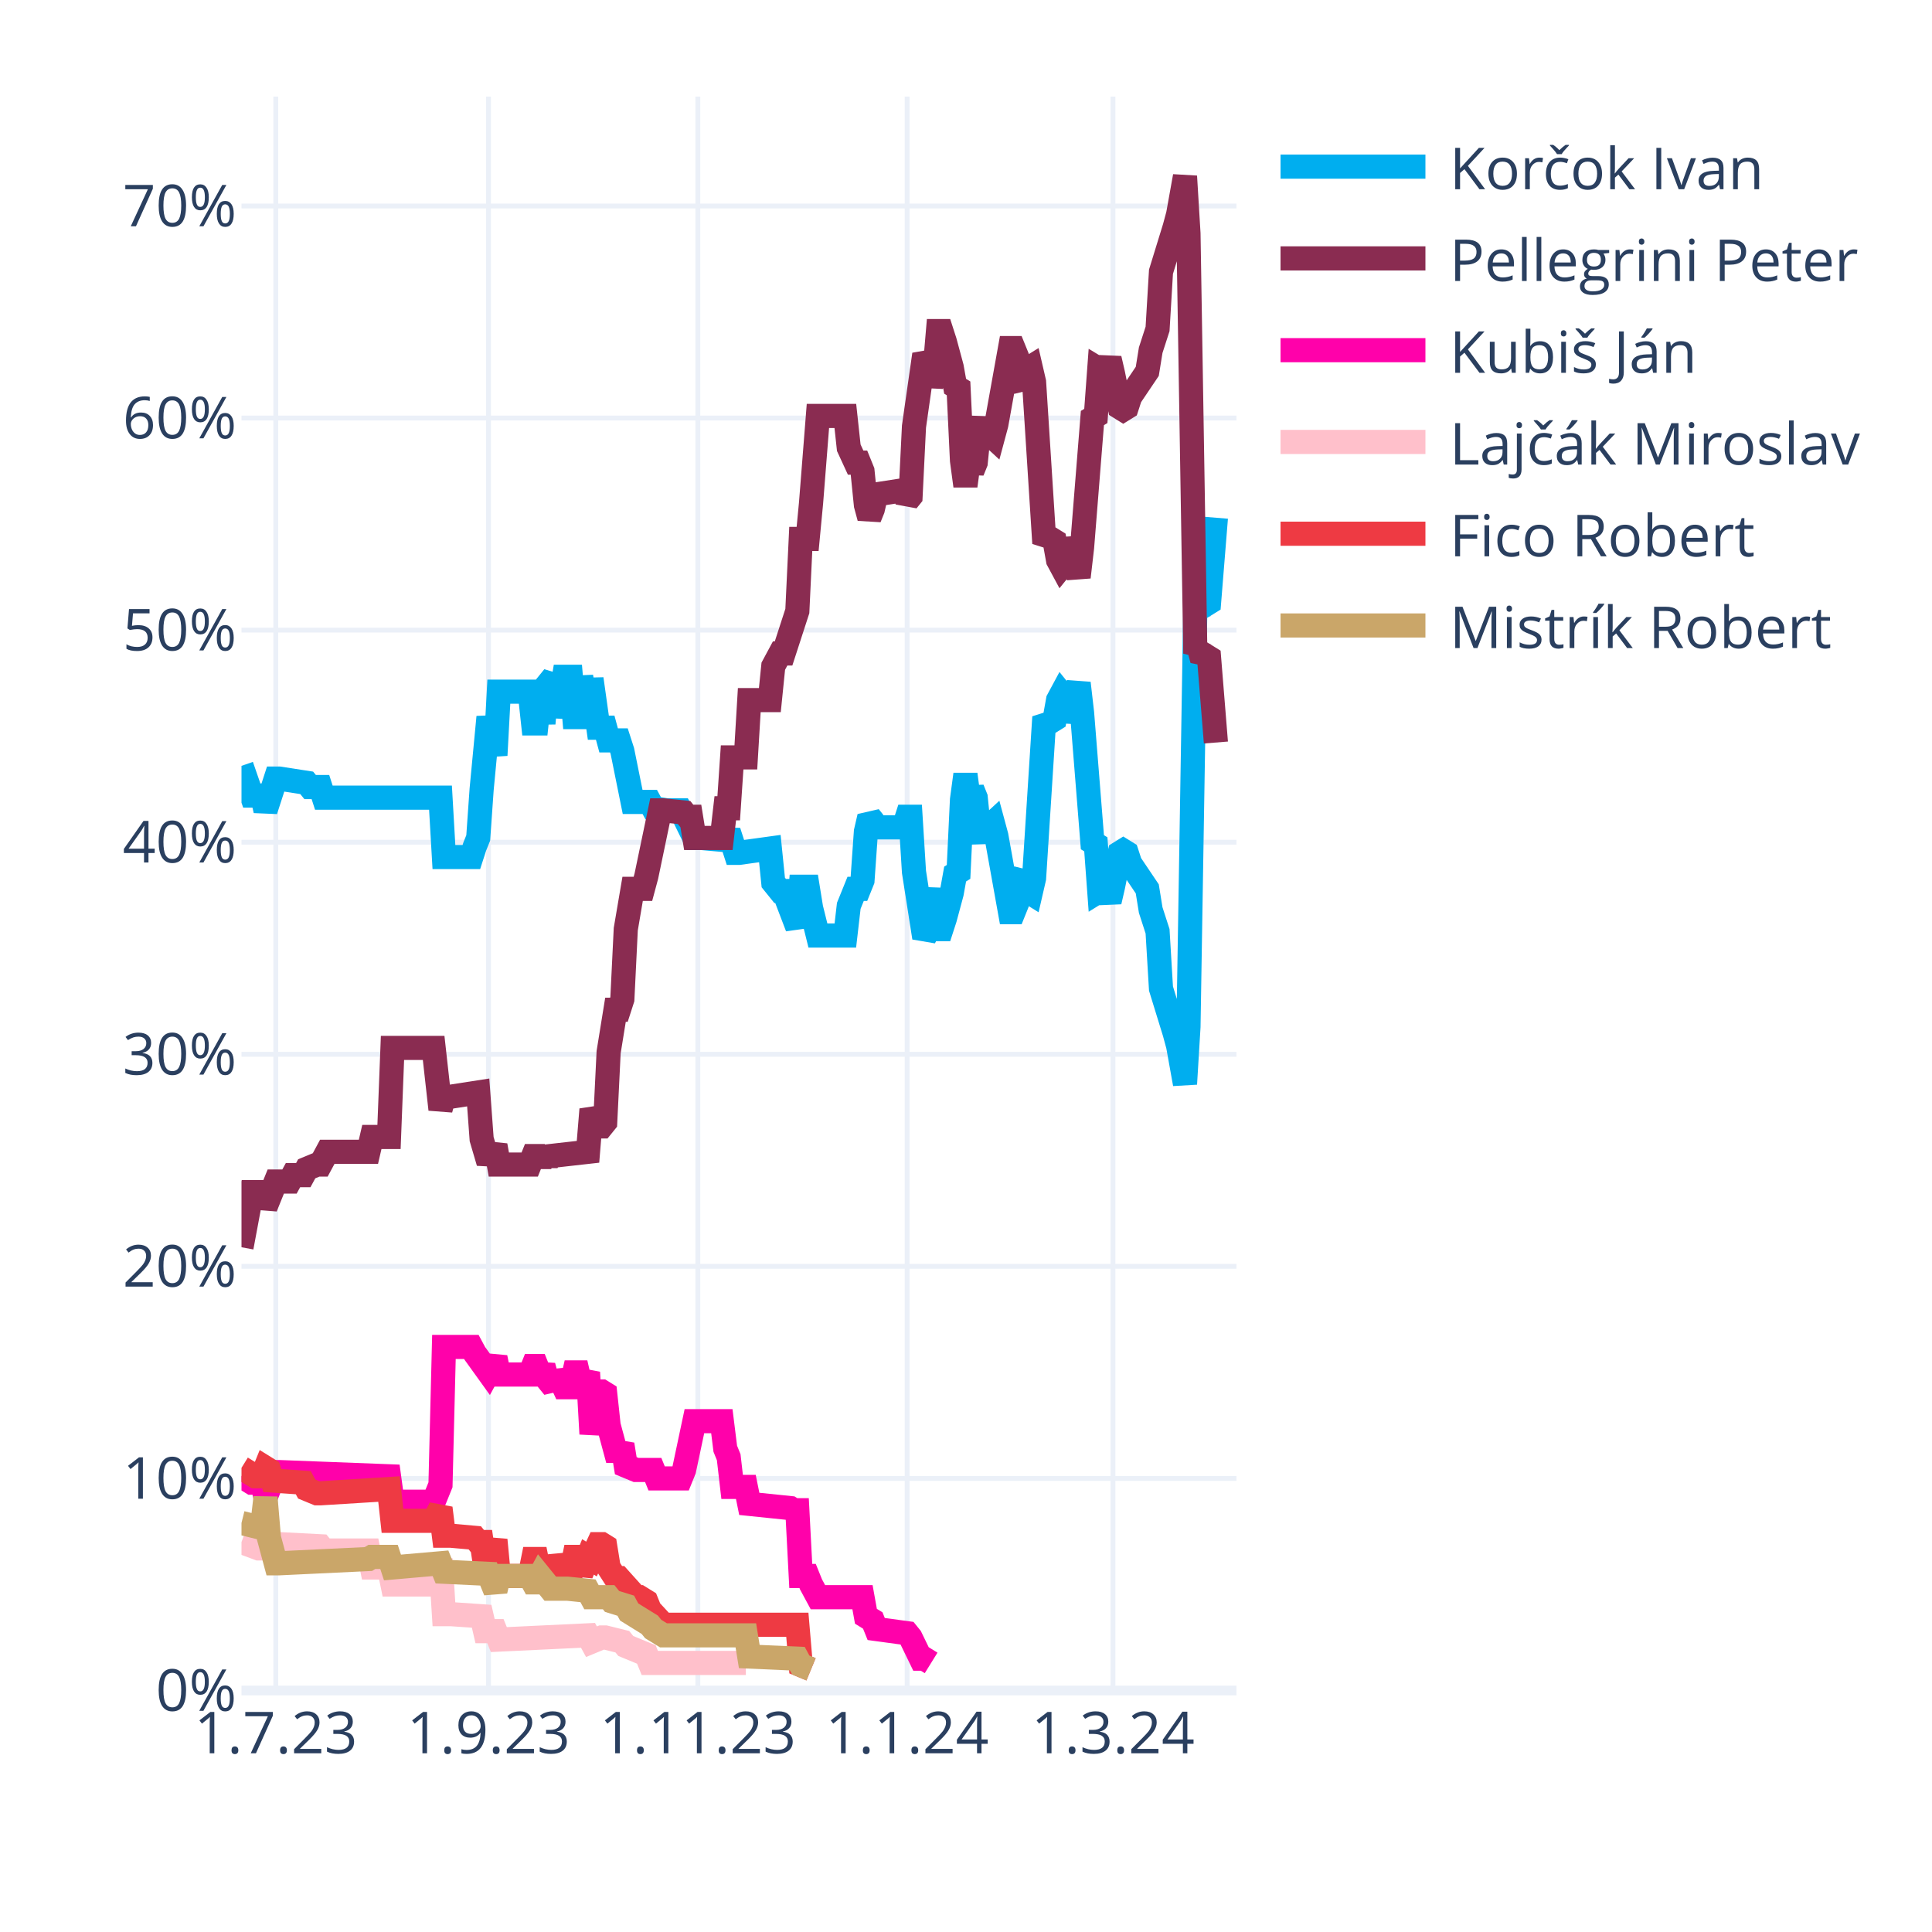
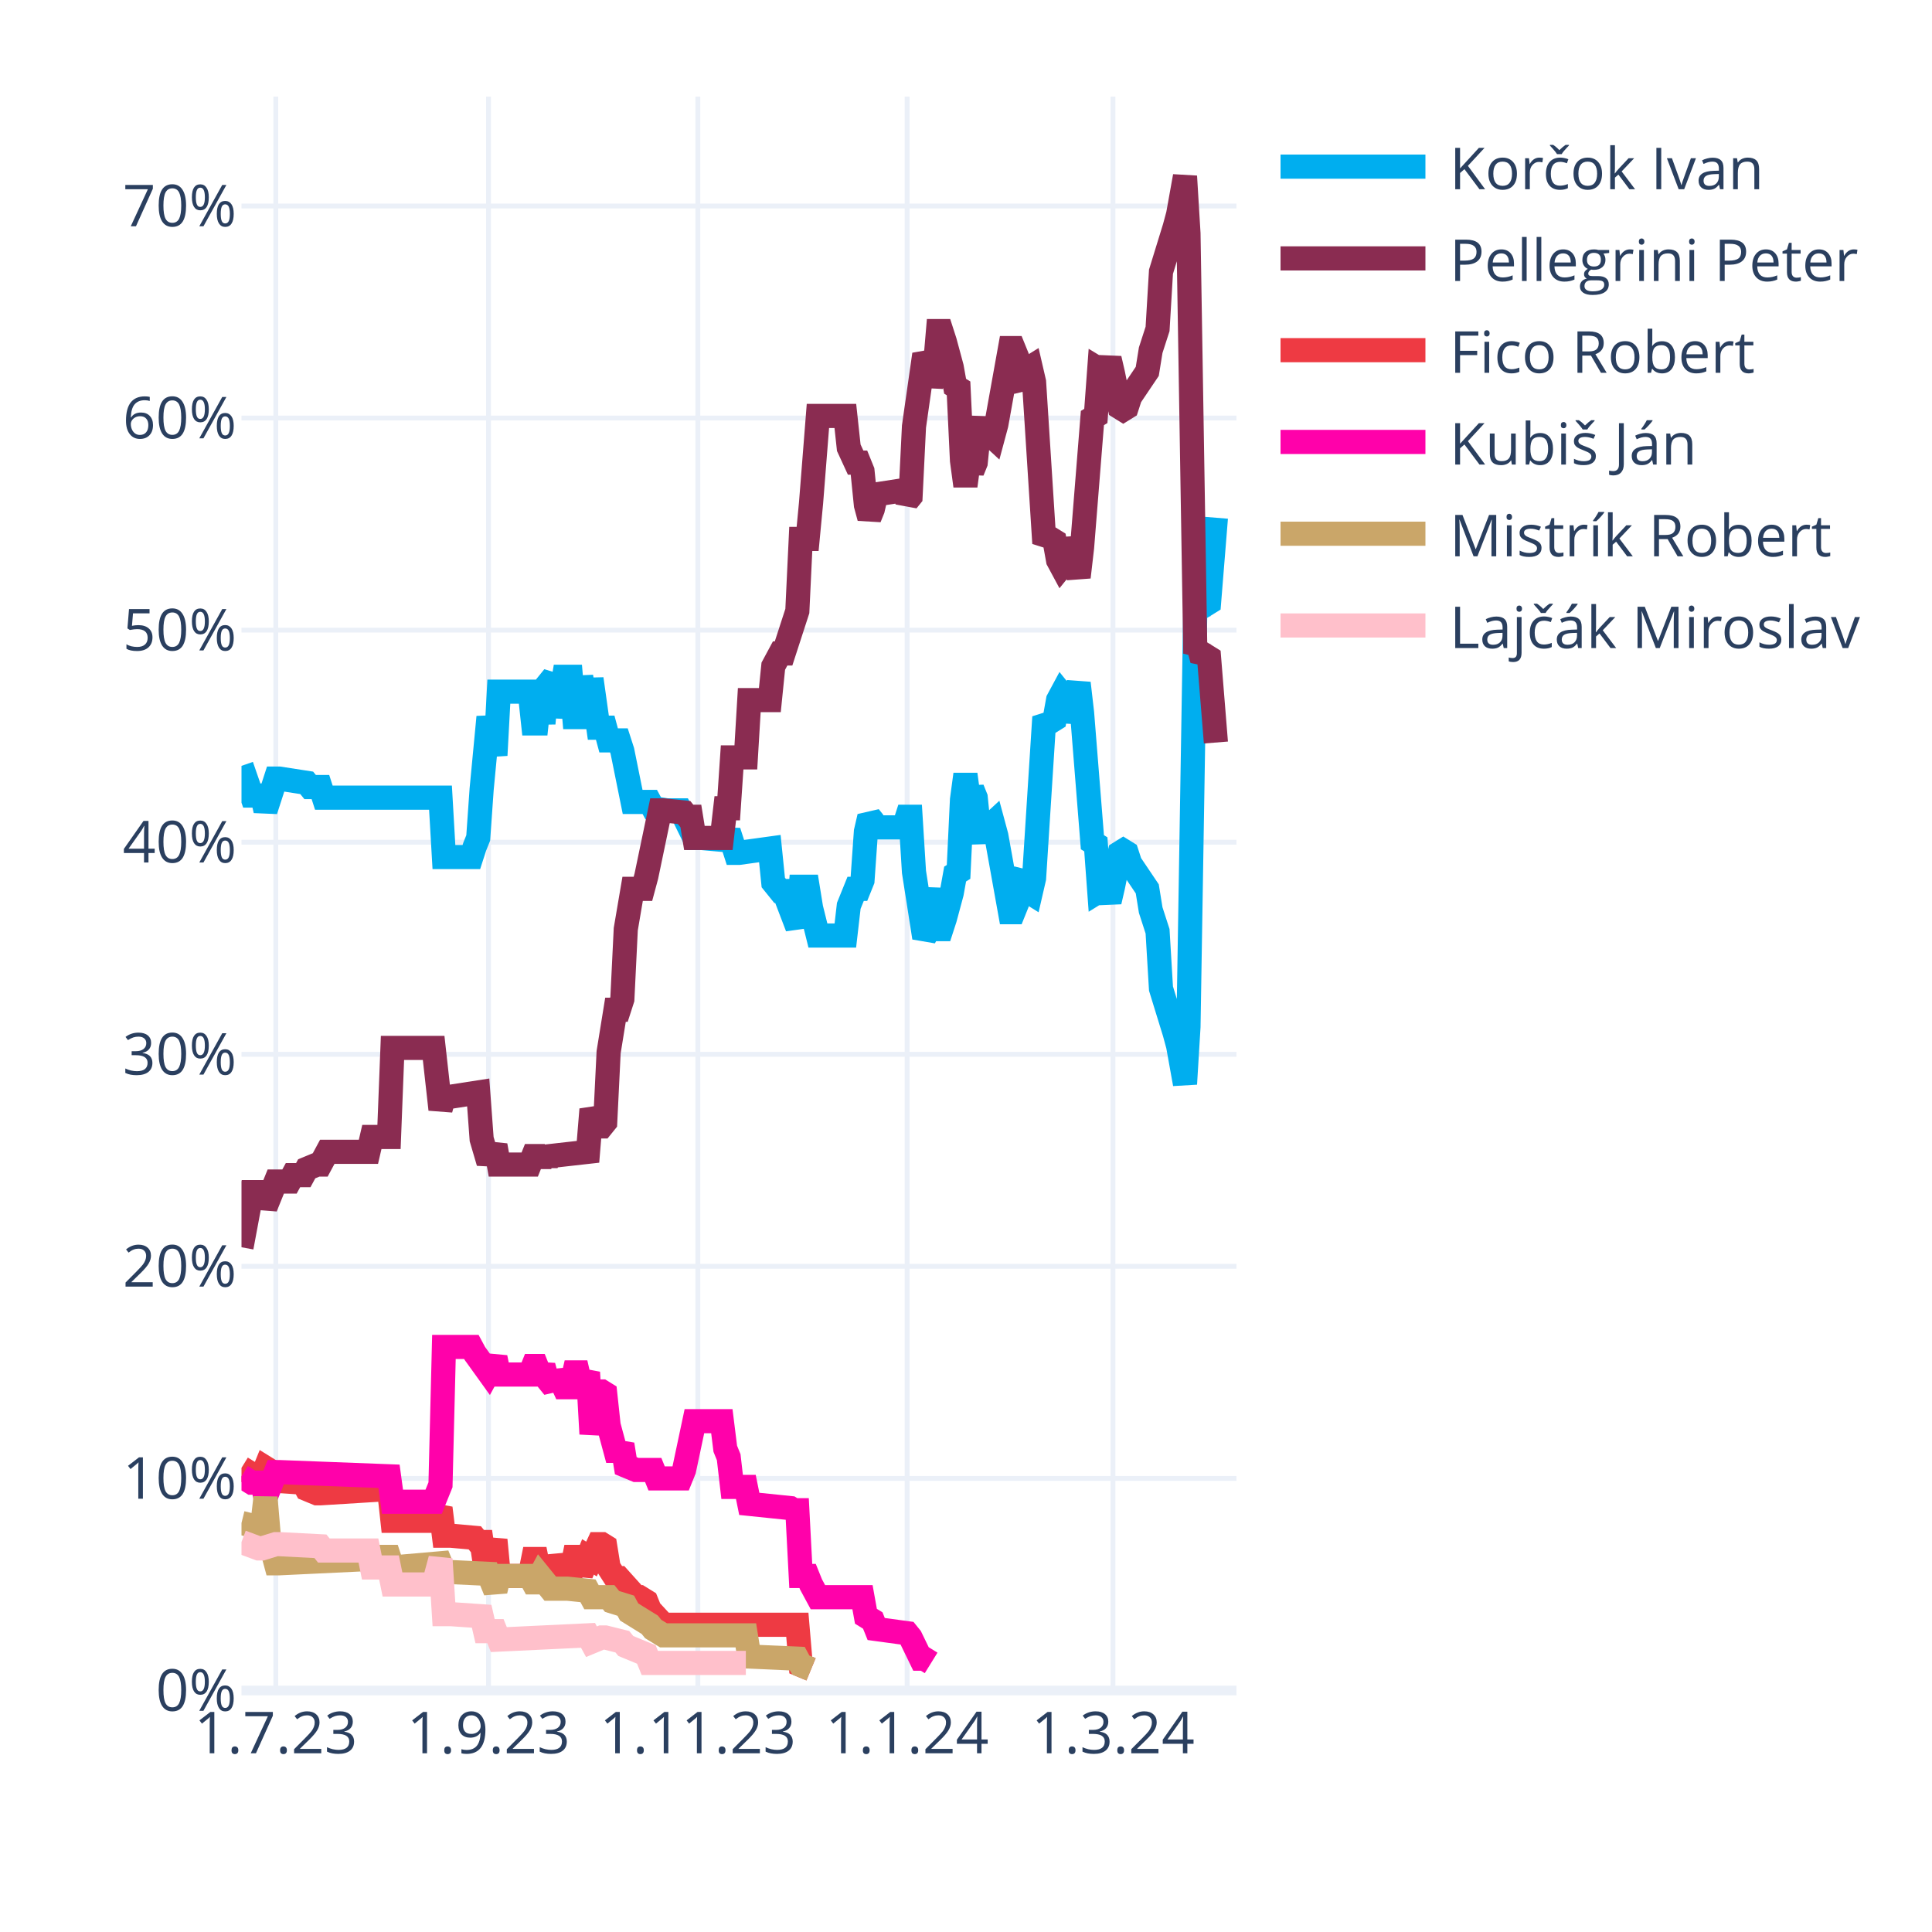
<svg xmlns="http://www.w3.org/2000/svg" class="main-svg" width="400" height="400" style="" viewBox="0 0 400 400">
  <rect x="0" y="0" width="400" height="400" style="fill: rgb(255, 255, 255); fill-opacity: 1;" />
-   <defs id="defs-e028d8">
+   <defs id="defs-6addd0">
    <g class="clips">
-       <clipPath id="clipe028d8xyplot" class="plotclip">
+       <clipPath id="clip6addd0xyplot" class="plotclip">
        <rect width="206" height="330" />
      </clipPath>
-       <clipPath class="axesclip" id="clipe028d8x">
+       <clipPath class="axesclip" id="clip6addd0x">
        <rect x="50" y="0" width="206" height="400" />
      </clipPath>
-       <clipPath class="axesclip" id="clipe028d8y">
+       <clipPath class="axesclip" id="clip6addd0y">
        <rect x="0" y="20" width="400" height="330" />
      </clipPath>
-       <clipPath class="axesclip" id="clipe028d8xy">
+       <clipPath class="axesclip" id="clip6addd0xy">
        <rect x="50" y="20" width="206" height="330" />
      </clipPath>
    </g>
    <g class="gradients" />
    <g class="patterns" />
  </defs>
  <g class="bglayer" />
  <g class="layer-below">
    <g class="imagelayer" />
    <g class="shapelayer" />
  </g>
  <g class="cartesianlayer">
    <g class="subplot xy">
      <g class="layer-subplot">
        <g class="shapelayer" />
        <g class="imagelayer" />
      </g>
      <g class="minor-gridlayer">
        <g class="x" />
        <g class="y" />
      </g>
      <g class="gridlayer">
        <g class="x">
          <path class="xgrid crisp" transform="translate(57.1,0)" d="M0,20v330" style="stroke: rgb(235, 240, 248); stroke-opacity: 1; stroke-width: 1px;" />
          <path class="xgrid crisp" transform="translate(101.14,0)" d="M0,20v330" style="stroke: rgb(235, 240, 248); stroke-opacity: 1; stroke-width: 1px;" />
          <path class="xgrid crisp" transform="translate(144.48,0)" d="M0,20v330" style="stroke: rgb(235, 240, 248); stroke-opacity: 1; stroke-width: 1px;" />
          <path class="xgrid crisp" transform="translate(187.81,0)" d="M0,20v330" style="stroke: rgb(235, 240, 248); stroke-opacity: 1; stroke-width: 1px;" />
          <path class="xgrid crisp" transform="translate(230.43,0)" d="M0,20v330" style="stroke: rgb(235, 240, 248); stroke-opacity: 1; stroke-width: 1px;" />
        </g>
        <g class="y">
          <path class="ygrid crisp" transform="translate(0,306.09)" d="M50,0h206" style="stroke: rgb(235, 240, 248); stroke-opacity: 1; stroke-width: 1px;" />
          <path class="ygrid crisp" transform="translate(0,262.18)" d="M50,0h206" style="stroke: rgb(235, 240, 248); stroke-opacity: 1; stroke-width: 1px;" />
          <path class="ygrid crisp" transform="translate(0,218.28)" d="M50,0h206" style="stroke: rgb(235, 240, 248); stroke-opacity: 1; stroke-width: 1px;" />
          <path class="ygrid crisp" transform="translate(0,174.37)" d="M50,0h206" style="stroke: rgb(235, 240, 248); stroke-opacity: 1; stroke-width: 1px;" />
          <path class="ygrid crisp" transform="translate(0,130.46)" d="M50,0h206" style="stroke: rgb(235, 240, 248); stroke-opacity: 1; stroke-width: 1px;" />
          <path class="ygrid crisp" transform="translate(0,86.55)" d="M50,0h206" style="stroke: rgb(235, 240, 248); stroke-opacity: 1; stroke-width: 1px;" />
          <path class="ygrid crisp" transform="translate(0,42.65)" d="M50,0h206" style="stroke: rgb(235, 240, 248); stroke-opacity: 1; stroke-width: 1px;" />
        </g>
      </g>
      <g class="zerolinelayer">
        <path class="yzl zl crisp" transform="translate(0,350)" d="M50,0h206" style="stroke: rgb(235, 240, 248); stroke-opacity: 1; stroke-width: 2px;" />
      </g>
      <g class="layer-between">
        <g class="shapelayer" />
        <g class="imagelayer" />
      </g>
      <path class="xlines-below" />
      <path class="ylines-below" />
      <g class="overlines-below" />
      <g class="xaxislayer-below" />
      <g class="yaxislayer-below" />
      <g class="overaxes-below" />
      <g class="overplot">
-         <g class="xy" transform="translate(50,20)" clip-path="url(#clipe028d8xyplot)">
+         <g class="xy" transform="translate(50,20)" clip-path="url(#clip6addd0xyplot)">
          <g class="scatterlayer mlayer">
-             <g class="trace scatter tracefebbd9" style="stroke-miterlimit: 2; opacity: 1;">
+             <g class="trace scatter tracefddb17" style="stroke-miterlimit: 2; opacity: 1;">
              <g class="fills" />
              <g class="errorbars" />
              <g class="lines">
                <path class="js-line" d="M0,138.56L2.13,144.71L2.84,144.71L4.26,144.71L4.97,147.78L7.1,141.2L7.81,141.2L13.5,142.08L14.21,142.95L16.34,142.95L17.05,145.15L41.2,145.15L41.91,157.44L47.59,157.44L48.3,155.25L49.01,153.49L49.72,143.39L51.14,128.46L51.86,132.42L52.57,136.37L53.28,123.2L59.67,123.2L60.38,129.78L61.09,129.78L61.8,123.2L62.51,129.78L63.22,121.88L64.64,120.12L65.35,128.46L66.77,120.12L67.48,120.12L68.19,120.12L68.9,128.46L69.61,128.46L70.32,120.12L71.74,128.46L72.46,120.56L73.88,130.66L74.59,130.66L75.3,130.66L76.01,133.29L78.14,133.29L78.85,135.49L80.98,146.03L81.69,146.03L84.53,146.03L85.24,147.34L88.08,147.78L88.79,147.78L90.92,147.78L91.63,149.1L93.77,153.49L95.19,153.49L100.16,153.93L100.87,152.17L102.29,156.57L103,156.57L109.39,155.69L110.1,162.71L111.52,164.47L112.23,164.47L115.08,171.93L115.79,163.59L117.21,163.59L117.92,167.98L119.34,173.69L120.05,173.69L125.02,173.69L125.73,167.54L127.15,164.03L127.86,164.03L128.57,162.27L129.28,152.17L129.99,149.1L130.7,149.98L131.41,151.3L137.1,151.3L137.81,149.1L138.52,149.1L139.23,160.52L141.36,174.13L142.07,172.81L143.49,164.03L144.2,172.37L144.91,172.37L145.62,170.18L147.04,164.91L147.75,160.96L148.46,160.52L149.17,145.59L149.88,140.32L150.59,145.59L151.3,143.39L152.01,145.15L152.72,152.17L153.43,153.93L154.14,151.74L155.57,150.42L156.28,153.05L159.12,168.86L159.83,168.86L160.54,167.1L161.25,161.83L161.96,160.96L162.67,164.47L163.38,164.91L164.09,161.83L166.22,128.46L166.93,129.34L167.64,129.34L168.35,128.9L169.06,124.95L169.77,123.63L170.48,124.51L171.19,129.34L173.32,121.44L174.03,127.59L176.17,154.37L176.88,154.81L177.59,164.47L178.3,164.03L179.01,164.47L179.72,166.66L180.43,163.59L181.85,156.57L182.56,156.13L183.27,156.57L183.98,158.76L187.53,164.03L188.24,168.42L189.66,172.81L190.37,184.67L193.21,193.89L193.92,196.52L195.34,204.42L196.06,192.57L197.48,105.63L198.19,106.95L198.9,104.32L199.61,105.19L200.32,104.75L201.74,87.19" style="vector-effect: none; fill: none; stroke: rgb(0, 174, 239); stroke-opacity: 1; stroke-width: 5px; opacity: 1;" />
              </g>
              <g class="points" />
              <g class="text" />
            </g>
-             <g class="trace scatter trace5e2e8d" style="stroke-miterlimit: 2; opacity: 1;">
+             <g class="trace scatter traced4f4d8" style="stroke-miterlimit: 2; opacity: 1;">
              <g class="fills" />
              <g class="errorbars" />
              <g class="lines">
                <path class="js-line" d="M0,238.23L2.13,226.82L2.84,226.82L4.26,226.82L4.97,229.89L7.1,224.62L7.81,224.62L9.94,224.62L10.66,223.3L12.79,223.3L13.5,221.99L15.63,221.11L16.34,221.11L17.76,218.47L18.47,218.47L26.28,218.47L26.99,215.4L30.54,215.4L31.26,196.96L39.78,196.96L41.2,209.69L41.91,207.06L43.33,207.06L49.01,206.18L49.72,215.84L51.14,220.67L51.86,218.91L52.57,217.16L53.28,221.11L59.67,221.11L60.38,219.35L61.09,219.35L61.8,221.11L62.51,219.35L63.22,220.67L63.93,219.35L71.74,218.47L72.46,209.69L73.88,213.21L74.59,213.21L75.3,212.33L76.01,197.84L77.43,189.06L78.14,189.06L78.85,186.86L79.56,172.37L80.98,164.03L81.69,164.03L83.11,164.03L83.82,161.39L86.66,147.78L87.37,147.78L91.63,148.22L92.34,149.1L93.06,149.1L93.77,153.49L99.45,153.49L100.16,147.34L100.87,147.34L101.58,136.81L104.42,136.81L105.13,124.95L109.39,124.95L110.1,117.93L111.52,115.29L112.23,115.29L115.08,106.51L115.79,91.58L117.21,91.58L117.92,84.12L119.34,66.12L120.05,66.12L125.02,66.12L125.73,72.7L127.15,75.78L127.86,75.78L128.57,77.53L129.28,84.56L129.99,87.19L130.7,85.43L131.41,82.36L137.1,81.48L137.81,83.68L138.52,82.8L139.23,68.31L141.36,53.38L142.07,54.7L142.78,59.97L143.49,56.89L144.2,48.55L144.91,48.55L145.62,50.75L147.04,56.02L147.75,59.97L148.46,60.41L149.17,75.34L149.88,80.61L150.59,75.34L151.3,77.53L152.01,75.78L152.72,68.75L153.43,66.99L154.14,69.19L155.57,70.51L156.28,67.87L159.12,52.07L159.83,52.07L160.54,53.82L161.25,59.09L161.96,59.97L162.67,56.46L163.38,56.02L164.09,59.09L166.22,92.46L166.93,91.58L167.64,91.58L168.35,92.02L169.06,95.97L169.77,97.29L170.48,96.41L171.19,91.58L173.32,99.49L174.03,93.34L176.17,66.55L176.88,66.12L177.59,56.46L178.3,56.89L179.01,56.46L179.72,54.26L180.43,57.33L181.85,64.36L182.56,64.8L183.27,64.36L183.98,62.16L187.53,56.89L188.24,52.5L189.66,48.11L190.37,36.26L193.21,27.04L193.92,24.4L195.34,16.5L196.06,28.36L197.48,115.29L198.19,113.97L198.9,116.61L199.61,115.73L200.32,116.17L201.74,133.73" style="vector-effect: none; fill: none; stroke: rgb(138, 44, 81); stroke-opacity: 1; stroke-width: 5px; opacity: 1;" />
              </g>
              <g class="points" />
              <g class="text" />
            </g>
-             <g class="trace scatter trace005dd6" style="stroke-miterlimit: 2; opacity: 1;">
+             <g class="trace scatter trace1cbd87" style="stroke-miterlimit: 2; opacity: 1;">
+               <g class="fills" />
+               <g class="errorbars" />
+               <g class="lines">
+                 <path class="js-line" d="M0,283.9L2.84,285.65L3.55,285.65L4.26,285.65L4.97,283.9L5.68,284.34L6.39,286.53L12.79,286.97L13.5,288.29L15.63,289.17L16.34,289.17L30.54,288.29L31.26,294.87L39.78,294.87L41.2,292.24L41.91,297.95L43.33,297.95L48.3,298.39L49.01,299.26L49.72,299.26L50.43,304.09L51.14,304.09L51.86,301.46L52.57,298.83L53.28,306.29L59.67,306.29L60.38,302.78L61.09,302.78L61.8,306.29L62.51,302.78L63.22,305.85L64.64,305.85L65.35,302.34L66.77,305.85L67.48,305.85L68.19,305.85L68.9,302.34L69.61,302.34L70.32,305.85L71.74,302.34L72.46,302.78L73.88,299.7L74.59,299.7L75.3,300.14L76.01,304.53L77.43,306.73L78.14,306.73L81.69,310.68L82.4,310.68L83.82,311.56L84.53,313.32L87.37,316.39L88.08,316.39L115.08,316.39L115.79,324.73L117.92,325.61" style="vector-effect: none; fill: none; stroke: rgb(238, 58, 67); stroke-opacity: 1; stroke-width: 5px; opacity: 1;" />
+               </g>
+               <g class="points" />
+               <g class="text" />
+             </g>
+             <g class="trace scatter trace53b1cb" style="stroke-miterlimit: 2; opacity: 1;">
              <g class="fills" />
              <g class="errorbars" />
              <g class="lines">
                <path class="js-line" d="M0,285.65L2.13,286.97L2.84,286.97L4.26,286.97L4.97,290.04L7.1,284.78L7.81,284.78L30.54,285.65L31.26,290.92L39.78,290.92L41.2,287.41L41.91,258.87L43.33,258.87L47.59,258.87L48.3,260.19L51.14,264.14L51.86,262.82L52.57,261.07L53.28,264.58L59.67,264.58L60.38,262.82L61.09,262.82L61.8,264.58L62.51,262.82L63.22,265.46L64.64,267.21L65.35,264.14L66.77,267.21L67.48,267.21L68.19,267.21L68.9,264.14L69.61,264.14L70.32,267.21L71.74,264.14L72.46,276.87L73.88,268.09L74.59,268.09L75.3,268.53L76.01,275.12L77.43,280.38L78.14,280.38L78.85,279.07L79.56,283.46L81.69,284.34L82.4,284.34L85.24,284.34L85.95,286.09L90.92,286.09L91.63,284.34L93.77,274.24L95.19,274.24L99.45,274.24L100.16,279.95L100.87,281.7L101.58,287.85L104.42,287.85L105.13,291.36L113.66,292.24L114.37,292.68L115.08,292.68L115.79,306.29L117.21,306.29L117.92,308.05L119.34,310.68L120.05,310.68L128.57,310.68L129.28,314.63L130.7,315.51L131.41,317.27L137.81,318.14L138.52,319.02L140.65,323.41L141.36,323.41L142.78,324.29" style="vector-effect: none; fill: none; stroke: rgb(255, 1, 170); stroke-opacity: 1; stroke-width: 5px; opacity: 1;" />
              </g>
              <g class="points" />
              <g class="text" />
            </g>
-             <g class="trace scatter trace510683" style="stroke-miterlimit: 2; opacity: 1;">
+             <g class="trace scatter trace03140d" style="stroke-miterlimit: 2; opacity: 1;">
+               <g class="fills" />
+               <g class="errorbars" />
+               <g class="lines">
+                 <path class="js-line" d="M0,295.31L3.55,296.19L4.26,296.19L4.97,290.04L5.68,298.39L7.1,303.66L7.81,303.66L26.28,302.78L26.99,302.34L30.54,302.34L31.26,304.53L41.2,303.66L41.91,305.41L51.14,305.85L51.86,307.61L52.57,309.36L53.28,306.29L59.67,306.29L60.38,307.61L61.09,307.61L61.8,306.29L63.93,308.92L64.64,308.92L66.77,308.92L67.48,308.92L71.74,309.36L72.46,310.68L76.01,310.68L76.72,311.56L79.56,312.44L80.27,313.75L84.53,316.39L85.24,317.27L87.37,318.58L88.08,318.58L104.42,318.58L105.13,322.97L115.08,323.41L115.79,324.73L117.92,325.61" style="vector-effect: none; fill: none; stroke: rgb(202, 166, 105); stroke-opacity: 1; stroke-width: 5px; opacity: 1;" />
+               </g>
+               <g class="points" />
+               <g class="text" />
+             </g>
+             <g class="trace scatter traceb536e6" style="stroke-miterlimit: 2; opacity: 1;">
              <g class="fills" />
              <g class="errorbars" />
              <g class="lines">
                <path class="js-line" d="M0,299.26L3.55,300.58L4.26,300.58L7.1,299.7L7.81,299.7L16.34,300.14L17.05,301.02L26.28,301.02L26.99,304.53L30.54,304.53L31.26,308.05L39.78,308.05L41.2,302.78L41.91,314.19L43.33,314.19L49.72,314.63L50.43,317.71L52.57,317.71L53.28,319.46L71.74,318.58L72.46,319.9L74.59,319.02L75.3,319.02L78.85,319.9L79.56,320.78L83.82,322.54L84.53,324.29L104.42,324.29" style="vector-effect: none; fill: none; stroke: rgb(255, 192, 203); stroke-opacity: 1; stroke-width: 5px; opacity: 1;" />
-               </g>
-               <g class="points" />
-               <g class="text" />
-             </g>
-             <g class="trace scatter traceec08dc" style="stroke-miterlimit: 2; opacity: 1;">
-               <g class="fills" />
-               <g class="errorbars" />
-               <g class="lines">
-                 <path class="js-line" d="M0,283.9L2.84,285.65L3.55,285.65L4.26,285.65L4.97,283.9L5.68,284.34L6.39,286.53L12.79,286.97L13.5,288.29L15.63,289.17L16.34,289.17L30.54,288.29L31.26,294.87L39.78,294.87L41.2,292.24L41.91,297.95L43.33,297.95L48.3,298.39L49.01,299.26L49.72,299.26L50.43,304.09L51.14,304.09L51.86,301.46L52.57,298.83L53.28,306.29L59.67,306.29L60.38,302.78L61.09,302.78L61.8,306.29L62.51,302.78L63.22,305.85L64.64,305.85L65.35,302.34L66.77,305.85L67.48,305.85L68.19,305.85L68.9,302.34L69.61,302.34L70.32,305.85L71.74,302.34L72.46,302.78L73.88,299.7L74.59,299.7L75.3,300.14L76.01,304.53L77.43,306.73L78.14,306.73L81.69,310.68L82.4,310.68L83.82,311.56L84.53,313.32L87.37,316.39L88.08,316.39L115.08,316.39L115.79,324.73L117.92,325.61" style="vector-effect: none; fill: none; stroke: rgb(238, 58, 67); stroke-opacity: 1; stroke-width: 5px; opacity: 1;" />
-               </g>
-               <g class="points" />
-               <g class="text" />
-             </g>
-             <g class="trace scatter trace41bbf4" style="stroke-miterlimit: 2; opacity: 1;">
-               <g class="fills" />
-               <g class="errorbars" />
-               <g class="lines">
-                 <path class="js-line" d="M0,295.31L3.55,296.19L4.26,296.19L4.97,290.04L5.68,298.39L7.1,303.66L7.81,303.66L26.28,302.78L26.99,302.34L30.54,302.34L31.26,304.53L41.2,303.66L41.91,305.41L51.14,305.85L51.86,307.61L52.57,309.36L53.28,306.29L59.67,306.29L60.38,307.61L61.09,307.61L61.8,306.29L63.93,308.92L64.64,308.92L66.77,308.92L67.48,308.92L71.74,309.36L72.46,310.68L76.01,310.68L76.72,311.56L79.56,312.44L80.27,313.75L84.53,316.39L85.24,317.27L87.37,318.58L88.08,318.58L104.42,318.58L105.13,322.97L115.08,323.41L115.79,324.73L117.92,325.61" style="vector-effect: none; fill: none; stroke: rgb(202, 166, 105); stroke-opacity: 1; stroke-width: 5px; opacity: 1;" />
              </g>
              <g class="points" />
              <g class="text" />
            </g>
          </g>
        </g>
      </g>
      <path class="xlines-above crisp" d="M0,0" style="fill: none;" />
      <path class="ylines-above crisp" d="M0,0" style="fill: none;" />
      <g class="overlines-above" />
      <g class="xaxislayer-above">
        <g class="xtick">
          <text text-anchor="middle" x="0" y="363" transform="translate(57.1,0)" style="font-family: 'Open Sans', verdana, arial, sans-serif; font-size: 12px; fill: rgb(42, 63, 95); fill-opacity: 1; white-space: pre; opacity: 1;">1.7.23</text>
        </g>
        <g class="xtick">
          <text text-anchor="middle" x="0" y="363" style="font-family: 'Open Sans', verdana, arial, sans-serif; font-size: 12px; fill: rgb(42, 63, 95); fill-opacity: 1; white-space: pre; opacity: 1;" transform="translate(101.14,0)">1.9.23</text>
        </g>
        <g class="xtick">
          <text text-anchor="middle" x="0" y="363" style="font-family: 'Open Sans', verdana, arial, sans-serif; font-size: 12px; fill: rgb(42, 63, 95); fill-opacity: 1; white-space: pre; opacity: 1;" transform="translate(144.48,0)">1.11.23</text>
        </g>
        <g class="xtick">
          <text text-anchor="middle" x="0" y="363" style="font-family: 'Open Sans', verdana, arial, sans-serif; font-size: 12px; fill: rgb(42, 63, 95); fill-opacity: 1; white-space: pre; opacity: 1;" transform="translate(187.81,0)">1.1.24</text>
        </g>
        <g class="xtick">
          <text text-anchor="middle" x="0" y="363" style="font-family: 'Open Sans', verdana, arial, sans-serif; font-size: 12px; fill: rgb(42, 63, 95); fill-opacity: 1; white-space: pre; opacity: 1;" transform="translate(230.43,0)">1.3.24</text>
        </g>
      </g>
      <g class="yaxislayer-above">
        <g class="ytick">
          <text text-anchor="end" x="49" y="4.2" transform="translate(0,350)" style="font-family: 'Open Sans', verdana, arial, sans-serif; font-size: 12px; fill: rgb(42, 63, 95); fill-opacity: 1; white-space: pre; opacity: 1;">0%</text>
        </g>
        <g class="ytick">
          <text text-anchor="end" x="49" y="4.2" style="font-family: 'Open Sans', verdana, arial, sans-serif; font-size: 12px; fill: rgb(42, 63, 95); fill-opacity: 1; white-space: pre; opacity: 1;" transform="translate(0,306.09)">10%</text>
        </g>
        <g class="ytick">
          <text text-anchor="end" x="49" y="4.2" style="font-family: 'Open Sans', verdana, arial, sans-serif; font-size: 12px; fill: rgb(42, 63, 95); fill-opacity: 1; white-space: pre; opacity: 1;" transform="translate(0,262.18)">20%</text>
        </g>
        <g class="ytick">
          <text text-anchor="end" x="49" y="4.2" style="font-family: 'Open Sans', verdana, arial, sans-serif; font-size: 12px; fill: rgb(42, 63, 95); fill-opacity: 1; white-space: pre; opacity: 1;" transform="translate(0,218.28)">30%</text>
        </g>
        <g class="ytick">
          <text text-anchor="end" x="49" y="4.2" style="font-family: 'Open Sans', verdana, arial, sans-serif; font-size: 12px; fill: rgb(42, 63, 95); fill-opacity: 1; white-space: pre; opacity: 1;" transform="translate(0,174.37)">40%</text>
        </g>
        <g class="ytick">
          <text text-anchor="end" x="49" y="4.2" style="font-family: 'Open Sans', verdana, arial, sans-serif; font-size: 12px; fill: rgb(42, 63, 95); fill-opacity: 1; white-space: pre; opacity: 1;" transform="translate(0,130.46)">50%</text>
        </g>
        <g class="ytick">
          <text text-anchor="end" x="49" y="4.2" style="font-family: 'Open Sans', verdana, arial, sans-serif; font-size: 12px; fill: rgb(42, 63, 95); fill-opacity: 1; white-space: pre; opacity: 1;" transform="translate(0,86.55)">60%</text>
        </g>
        <g class="ytick">
          <text text-anchor="end" x="49" y="4.2" style="font-family: 'Open Sans', verdana, arial, sans-serif; font-size: 12px; fill: rgb(42, 63, 95); fill-opacity: 1; white-space: pre; opacity: 1;" transform="translate(0,42.65)">70%</text>
        </g>
      </g>
      <g class="overaxes-above" />
    </g>
  </g>
  <g class="polarlayer" />
  <g class="smithlayer" />
  <g class="ternarylayer" />
  <g class="geolayer" />
  <g class="funnelarealayer" />
  <g class="pielayer" />
  <g class="iciclelayer" />
  <g class="treemaplayer" />
  <g class="sunburstlayer" />
  <g class="glimages" />
-   <defs id="topdefs-e028d8">
+   <defs id="topdefs-6addd0">
    <g class="clips" />
-     <clipPath id="legende028d8">
+     <clipPath id="legend6addd0">
      <rect width="128" height="124" x="0" y="0" />
    </clipPath>
  </defs>
  <g class="layer-above">
    <g class="imagelayer" />
    <g class="shapelayer" />
  </g>
  <g class="infolayer">
    <g class="legend" pointer-events="all" transform="translate(260.12,20)">
      <rect class="bg" shape-rendering="crispEdges" width="128" height="124" x="0" y="0" style="stroke: rgb(68, 68, 68); stroke-opacity: 1; fill: rgb(255, 255, 255); fill-opacity: 1; stroke-width: 0px;" />
-       <g class="scrollbox" transform="" clip-path="url(#legende028d8)">
+       <g class="scrollbox" transform="" clip-path="url(#legend6addd0)">
        <g class="groups">
          <g class="traces" transform="translate(0,14.5)" style="opacity: 1;">
            <text class="legendtext" text-anchor="start" x="40" y="4.68" style="font-family: 'Open Sans', verdana, arial, sans-serif; font-size: 12px; fill: rgb(42, 63, 95); fill-opacity: 1; white-space: pre;">Korčok Ivan</text>
            <g class="layers" style="opacity: 1;">
              <g class="legendfill" />
              <g class="legendlines">
                <path class="js-line" d="M5,0h30" style="fill: none; stroke: rgb(0, 174, 239); stroke-opacity: 1; stroke-width: 5px;" />
              </g>
              <g class="legendsymbols">
                <g class="legendpoints" />
              </g>
            </g>
            <rect class="legendtoggle" x="0" y="-9.5" width="122.703" height="19" style="fill: rgb(0, 0, 0); fill-opacity: 0;" />
          </g>
          <g class="traces" transform="translate(0,33.5)" style="opacity: 1;">
            <text class="legendtext" text-anchor="start" x="40" y="4.68" style="font-family: 'Open Sans', verdana, arial, sans-serif; font-size: 12px; fill: rgb(42, 63, 95); fill-opacity: 1; white-space: pre;">Pellegrini Peter</text>
            <g class="layers" style="opacity: 1;">
              <g class="legendfill" />
              <g class="legendlines">
                <path class="js-line" d="M5,0h30" style="fill: none; stroke: rgb(138, 44, 81); stroke-opacity: 1; stroke-width: 5px;" />
              </g>
              <g class="legendsymbols">
                <g class="legendpoints" />
              </g>
            </g>
            <rect class="legendtoggle" x="0" y="-9.5" width="122.703" height="19" style="fill: rgb(0, 0, 0); fill-opacity: 0;" />
          </g>
          <g class="traces" transform="translate(0,52.5)" style="opacity: 1;">
+             <text class="legendtext" text-anchor="start" x="40" y="4.68" style="font-family: 'Open Sans', verdana, arial, sans-serif; font-size: 12px; fill: rgb(42, 63, 95); fill-opacity: 1; white-space: pre;">Fico Robert</text>
+             <g class="layers" style="opacity: 1;">
+               <g class="legendfill" />
+               <g class="legendlines">
+                 <path class="js-line" d="M5,0h30" style="fill: none; stroke: rgb(238, 58, 67); stroke-opacity: 1; stroke-width: 5px;" />
+               </g>
+               <g class="legendsymbols">
+                 <g class="legendpoints" />
+               </g>
+             </g>
+             <rect class="legendtoggle" x="0" y="-9.5" width="122.703" height="19" style="fill: rgb(0, 0, 0); fill-opacity: 0;" />
+           </g>
+           <g class="traces" transform="translate(0,71.5)" style="opacity: 1;">
            <text class="legendtext" text-anchor="start" x="40" y="4.68" style="font-family: 'Open Sans', verdana, arial, sans-serif; font-size: 12px; fill: rgb(42, 63, 95); fill-opacity: 1; white-space: pre;">Kubiš Ján</text>
            <g class="layers" style="opacity: 1;">
              <g class="legendfill" />
              <g class="legendlines">
                <path class="js-line" d="M5,0h30" style="fill: none; stroke: rgb(255, 1, 170); stroke-opacity: 1; stroke-width: 5px;" />
              </g>
              <g class="legendsymbols">
                <g class="legendpoints" />
              </g>
            </g>
            <rect class="legendtoggle" x="0" y="-9.5" width="122.703" height="19" style="fill: rgb(0, 0, 0); fill-opacity: 0;" />
          </g>
-           <g class="traces" transform="translate(0,71.5)" style="opacity: 1;">
+           <g class="traces" transform="translate(0,90.5)" style="opacity: 1;">
+             <text class="legendtext" text-anchor="start" x="40" y="4.68" style="font-family: 'Open Sans', verdana, arial, sans-serif; font-size: 12px; fill: rgb(42, 63, 95); fill-opacity: 1; white-space: pre;">Mistrík Robert</text>
+             <g class="layers" style="opacity: 1;">
+               <g class="legendfill" />
+               <g class="legendlines">
+                 <path class="js-line" d="M5,0h30" style="fill: none; stroke: rgb(202, 166, 105); stroke-opacity: 1; stroke-width: 5px;" />
+               </g>
+               <g class="legendsymbols">
+                 <g class="legendpoints" />
+               </g>
+             </g>
+             <rect class="legendtoggle" x="0" y="-9.5" width="122.703" height="19" style="fill: rgb(0, 0, 0); fill-opacity: 0;" />
+           </g>
+           <g class="traces" transform="translate(0,109.5)" style="opacity: 1;">
            <text class="legendtext" text-anchor="start" x="40" y="4.68" style="font-family: 'Open Sans', verdana, arial, sans-serif; font-size: 12px; fill: rgb(42, 63, 95); fill-opacity: 1; white-space: pre;">Lajčák Miroslav</text>
            <g class="layers" style="opacity: 1;">
              <g class="legendfill" />
              <g class="legendlines">
                <path class="js-line" d="M5,0h30" style="fill: none; stroke: rgb(255, 192, 203); stroke-opacity: 1; stroke-width: 5px;" />
-               </g>
-               <g class="legendsymbols">
-                 <g class="legendpoints" />
-               </g>
-             </g>
-             <rect class="legendtoggle" x="0" y="-9.5" width="122.703" height="19" style="fill: rgb(0, 0, 0); fill-opacity: 0;" />
-           </g>
-           <g class="traces" transform="translate(0,90.5)" style="opacity: 1;">
-             <text class="legendtext" text-anchor="start" x="40" y="4.68" style="font-family: 'Open Sans', verdana, arial, sans-serif; font-size: 12px; fill: rgb(42, 63, 95); fill-opacity: 1; white-space: pre;">Fico Robert</text>
-             <g class="layers" style="opacity: 1;">
-               <g class="legendfill" />
-               <g class="legendlines">
-                 <path class="js-line" d="M5,0h30" style="fill: none; stroke: rgb(238, 58, 67); stroke-opacity: 1; stroke-width: 5px;" />
-               </g>
-               <g class="legendsymbols">
-                 <g class="legendpoints" />
-               </g>
-             </g>
-             <rect class="legendtoggle" x="0" y="-9.5" width="122.703" height="19" style="fill: rgb(0, 0, 0); fill-opacity: 0;" />
-           </g>
-           <g class="traces" transform="translate(0,109.5)" style="opacity: 1;">
-             <text class="legendtext" text-anchor="start" x="40" y="4.68" style="font-family: 'Open Sans', verdana, arial, sans-serif; font-size: 12px; fill: rgb(42, 63, 95); fill-opacity: 1; white-space: pre;">Mistrík Robert</text>
-             <g class="layers" style="opacity: 1;">
-               <g class="legendfill" />
-               <g class="legendlines">
-                 <path class="js-line" d="M5,0h30" style="fill: none; stroke: rgb(202, 166, 105); stroke-opacity: 1; stroke-width: 5px;" />
              </g>
              <g class="legendsymbols">
                <g class="legendpoints" />
              </g>
            </g>
            <rect class="legendtoggle" x="0" y="-9.5" width="122.703" height="19" style="fill: rgb(0, 0, 0); fill-opacity: 0;" />
          </g>
        </g>
      </g>
      <rect class="scrollbar" rx="20" ry="3" width="0" height="0" x="0" y="0" style="fill: rgb(128, 139, 164); fill-opacity: 1;" />
    </g>
    <g class="g-gtitle" />
    <g class="g-xtitle" />
    <g class="g-ytitle" />
  </g>
</svg>
